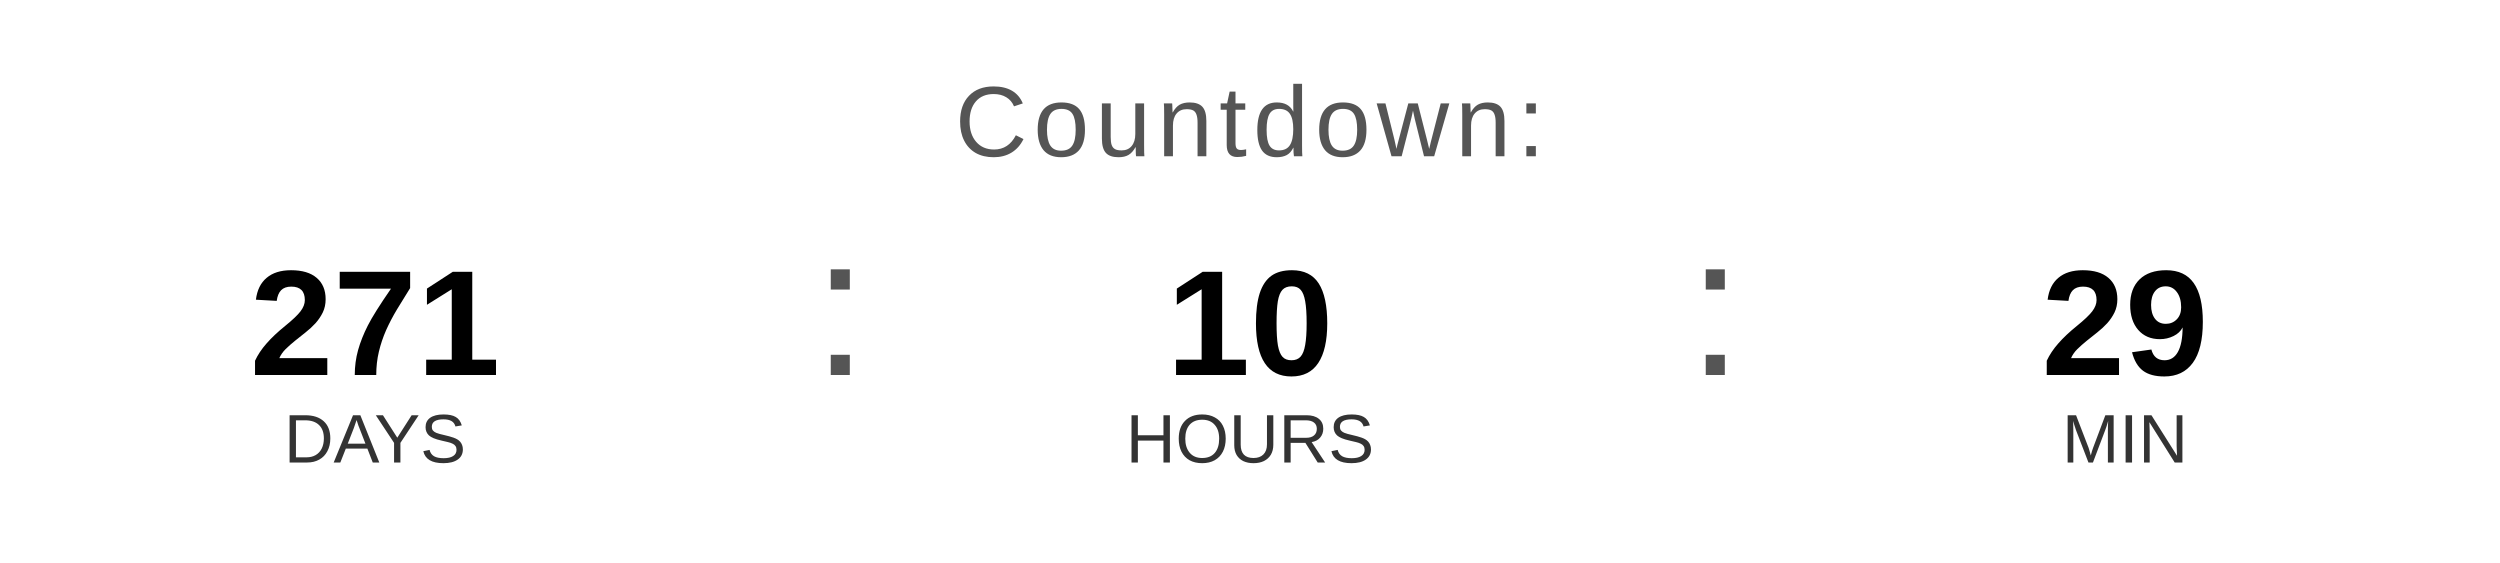
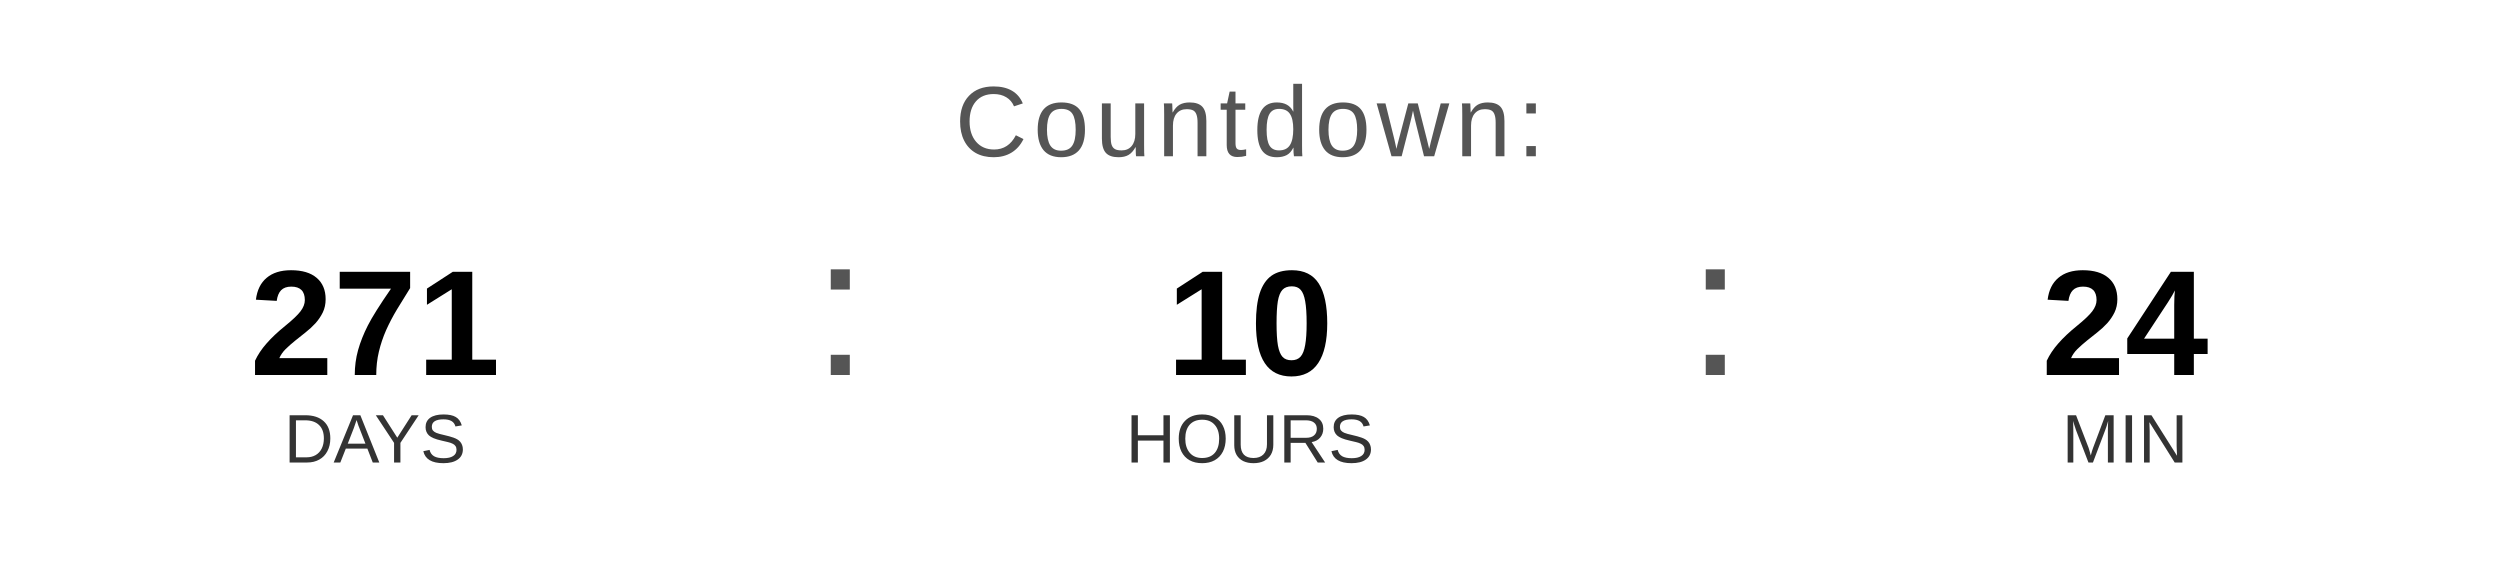
<svg xmlns="http://www.w3.org/2000/svg" width="400" height="90" viewBox="0 0 400 90">
  <text x="200" y="25" font-family="Arial, Helvetica, sans-serif" font-size="16" fill="#555555" text-anchor="middle" letter-spacing="1">
    Countdown:
  </text>
  <text x="60" y="60" font-family="Arial, Helvetica, sans-serif" font-size="24" font-weight="bold" fill="#000000" text-anchor="middle">271</text>
  <text x="60" y="74" font-family="Arial, Helvetica, sans-serif" font-size="11" fill="#333333" text-anchor="middle">DAYS</text>
  <text x="130" y="60" font-family="Arial, sans-serif" font-size="32" fill="#555555">:</text>
  <text x="200" y="60" font-family="Arial, Helvetica, sans-serif" font-size="24" font-weight="bold" fill="#000000" text-anchor="middle">10</text>
  <text x="200" y="74" font-family="Arial, Helvetica, sans-serif" font-size="11" fill="#333333" text-anchor="middle">HOURS</text>
  <text x="270" y="60" font-family="Arial, sans-serif" font-size="32" fill="#555555">:</text>
-   <text x="340" y="60" font-family="Arial, Helvetica, sans-serif" font-size="24" font-weight="bold" fill="#000000" text-anchor="middle">29</text>
+   <text x="340" y="60" font-family="Arial, Helvetica, sans-serif" font-size="24" font-weight="bold" fill="#000000" text-anchor="middle">24</text>
  <text x="340" y="74" font-family="Arial, Helvetica, sans-serif" font-size="11" fill="#333333" text-anchor="middle">MIN</text>
</svg>
